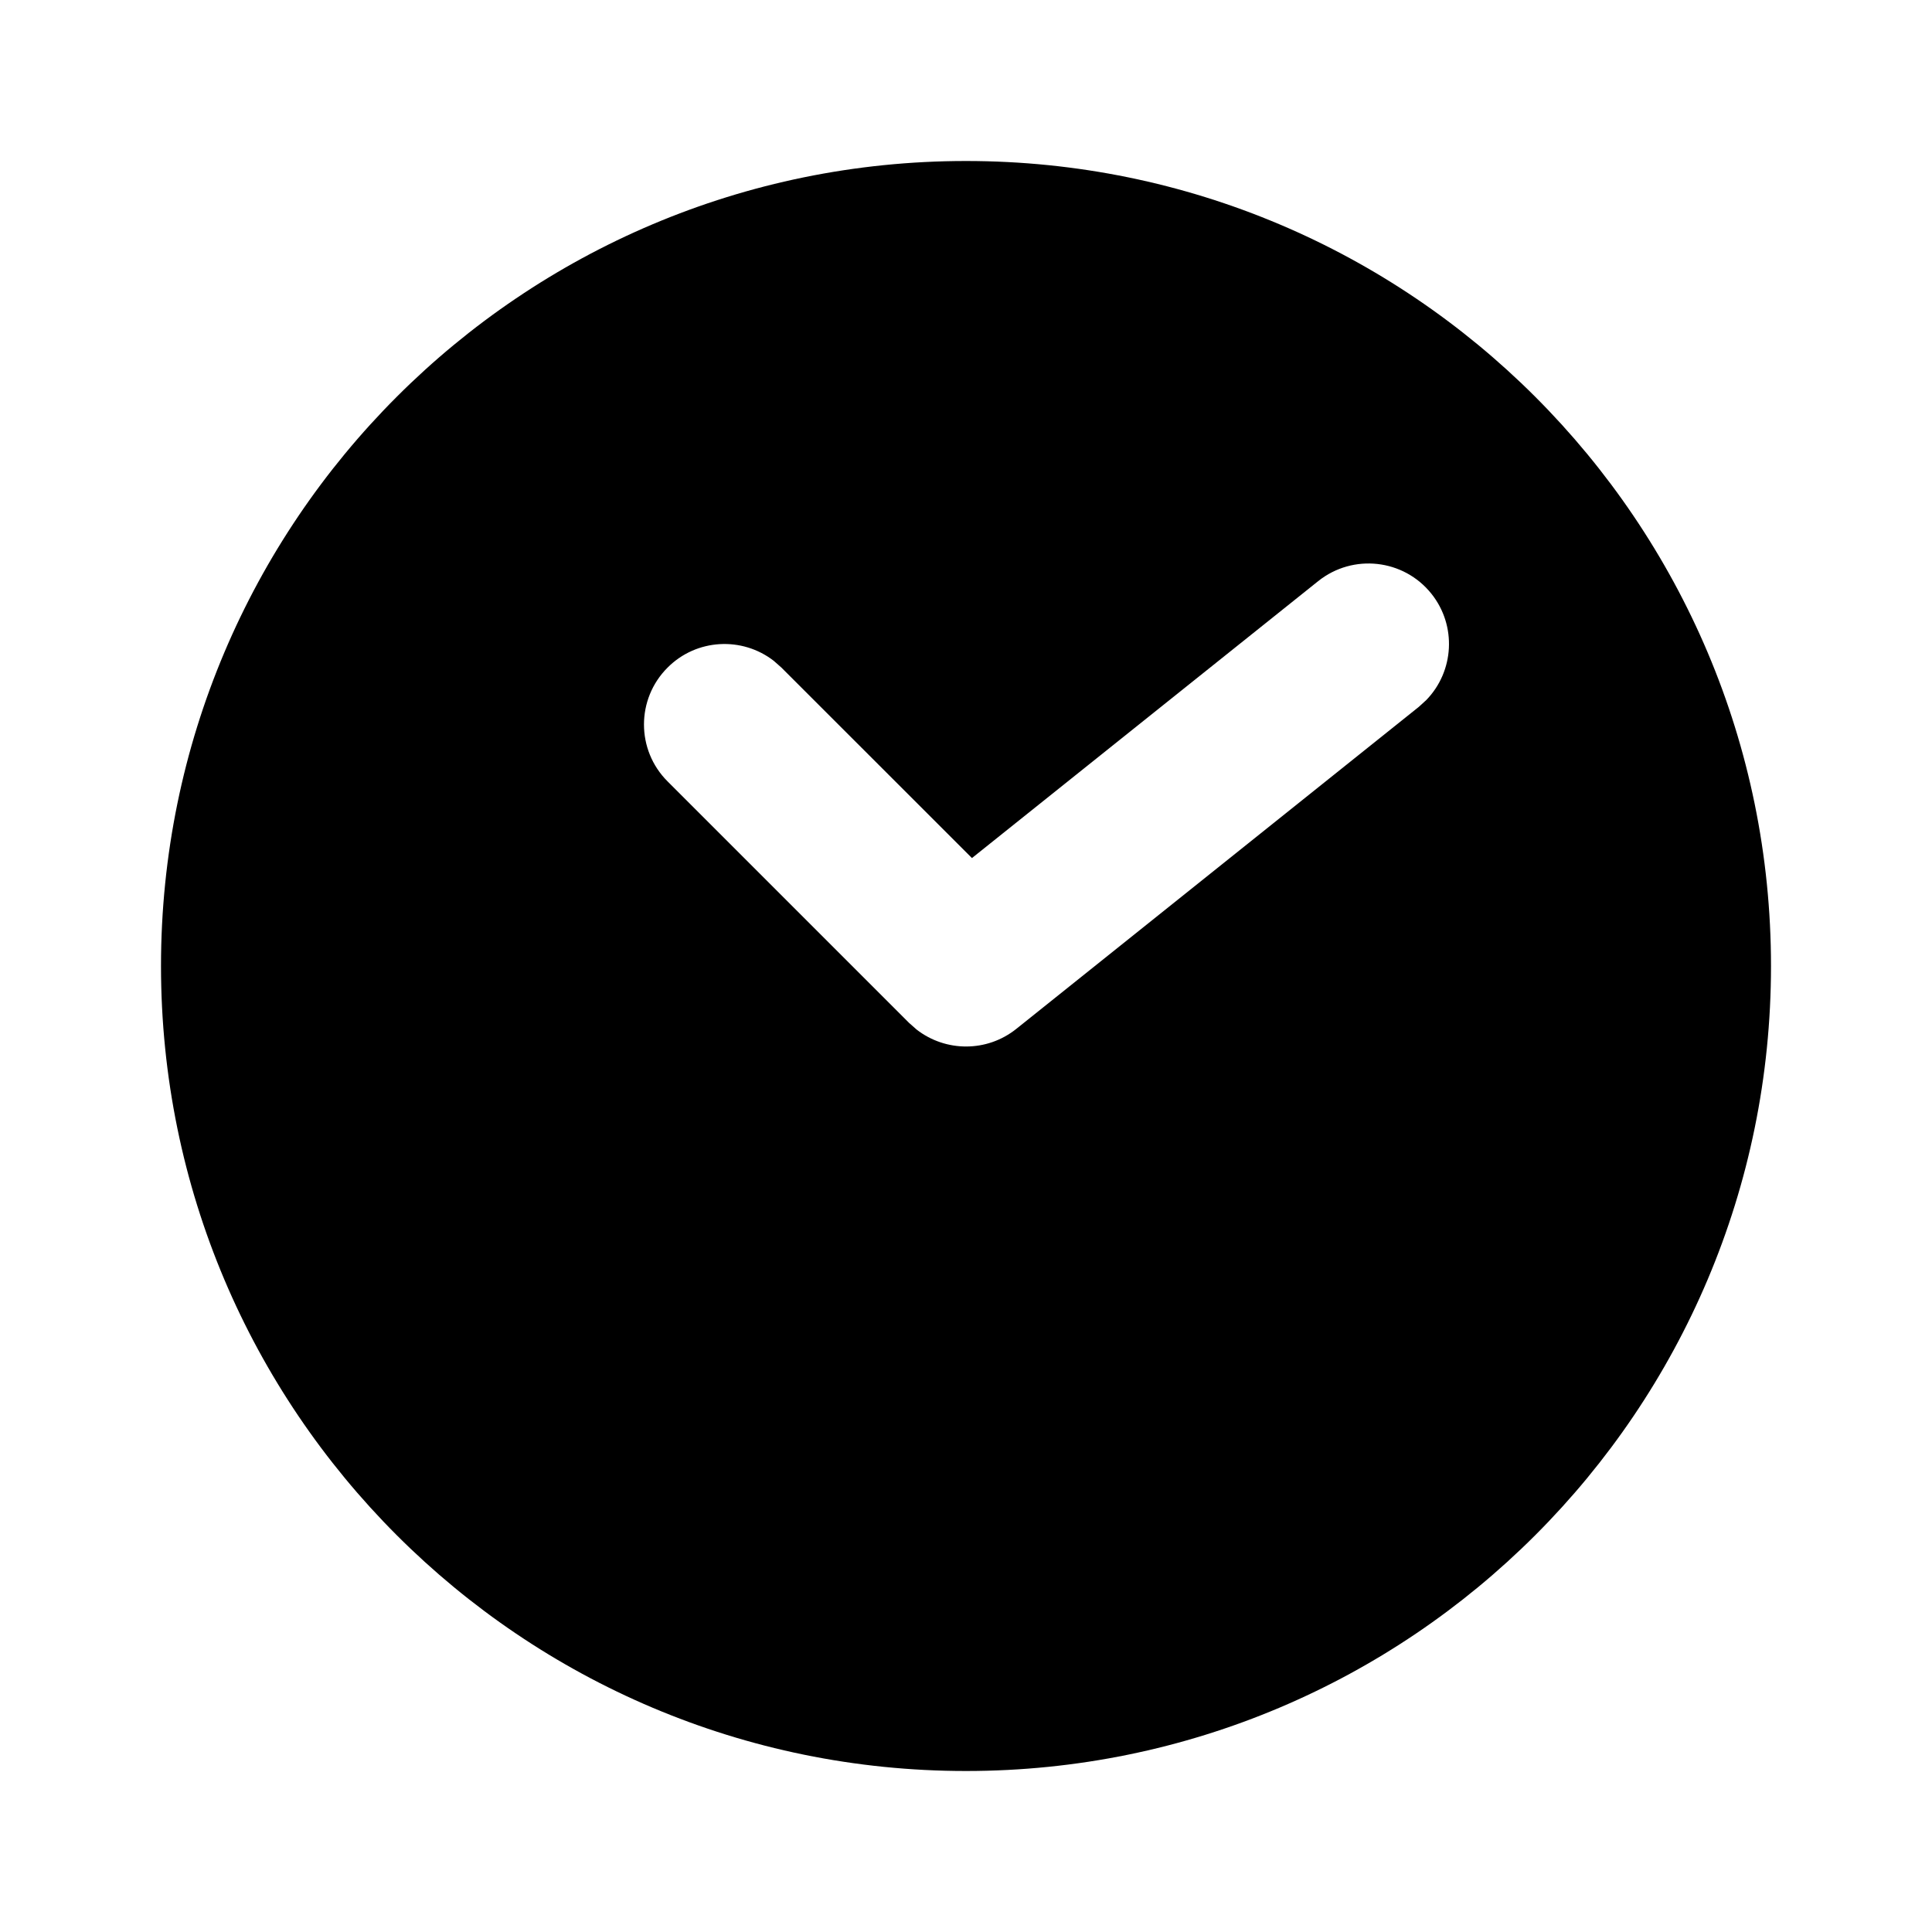
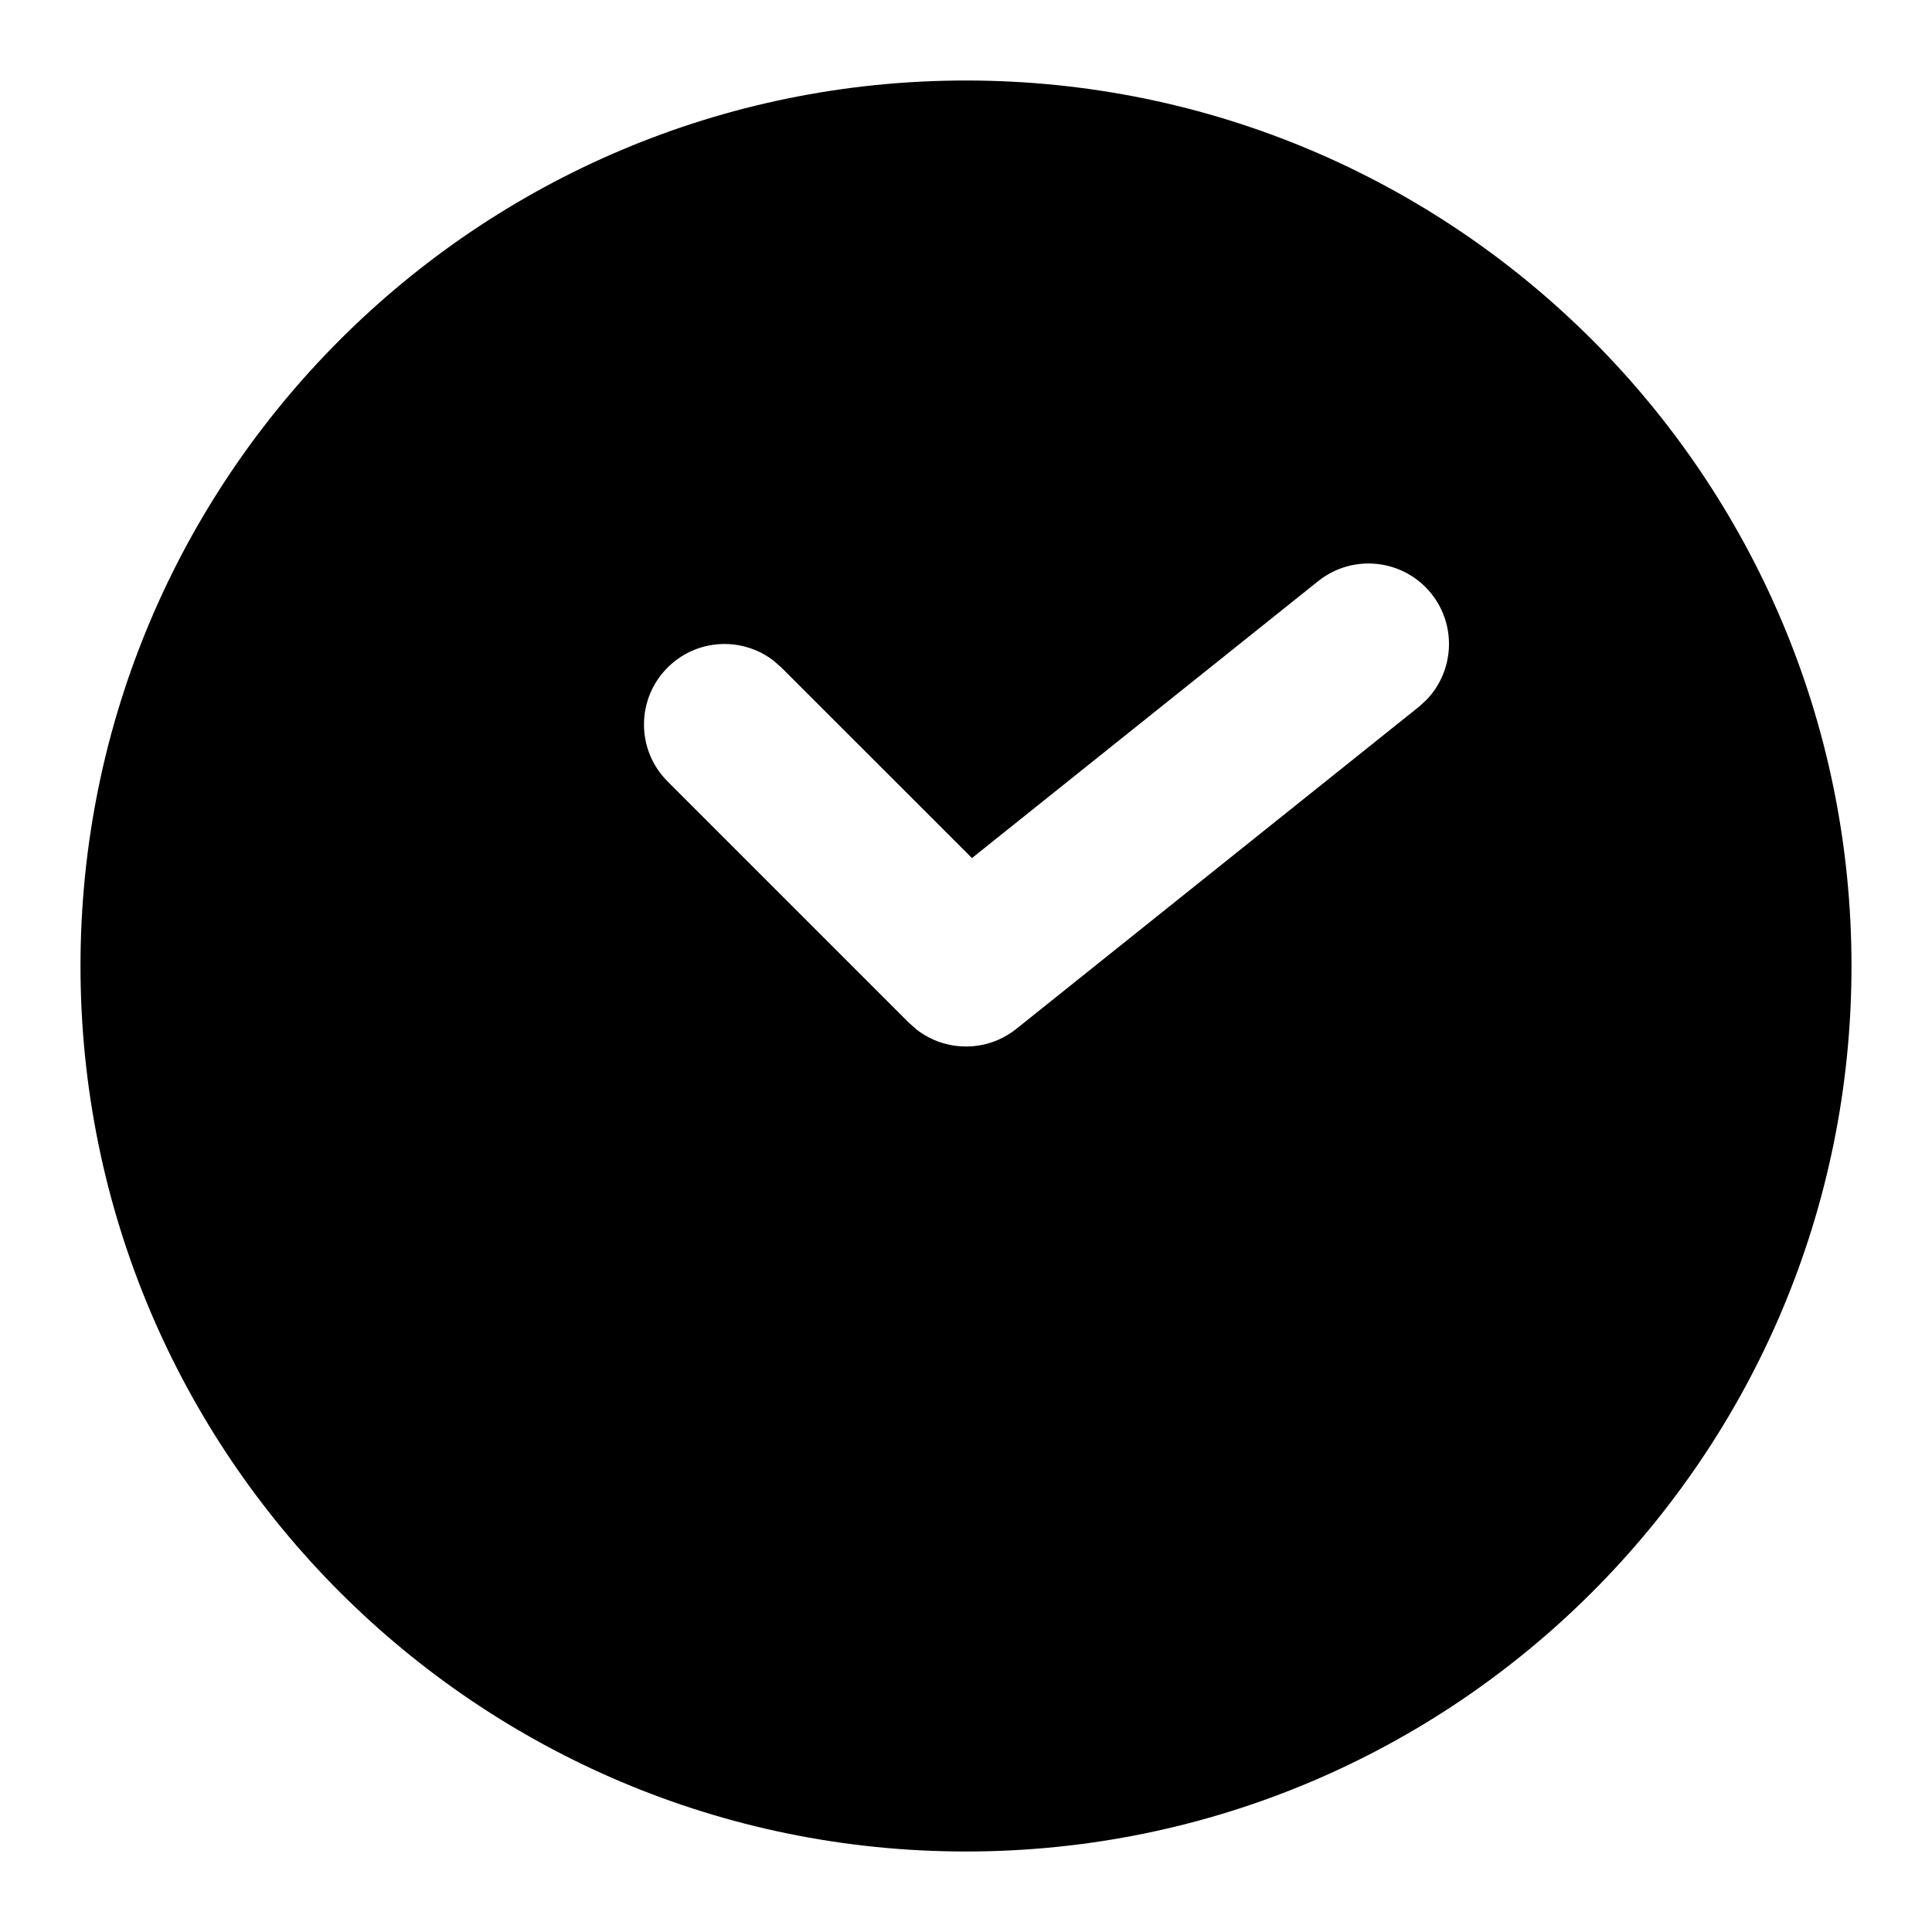
<svg xmlns="http://www.w3.org/2000/svg" width="24" height="24" viewBox="0 0 24 24">
-   <path d="M12,2 C17.523,2 22,6.477 22,12 C22,17.523 17.523,22 12,22 C6.477,22 2,17.523 2,12 C2,6.477 6.477,2 12,2 Z M17.781,7.375 C17.436,6.944 16.807,6.874 16.375,7.219 L16.375,7.219 L12.074,10.659 L9.707,8.293 L9.613,8.21 C9.221,7.905 8.653,7.932 8.293,8.293 C7.902,8.683 7.902,9.317 8.293,9.707 L8.293,9.707 L11.293,12.707 L11.387,12.79 C11.748,13.07 12.26,13.073 12.625,12.781 L12.625,12.781 L17.625,8.781 L17.718,8.696 C18.064,8.34 18.099,7.773 17.781,7.375 Z" />
+   <path d="M12,1 C18.075,1 23,5.925 23,12 C23,18.075 18.075,23 12,23 C5.925,23 1,18.075 1,12 C1,5.925 5.925,1 12,1 Z M17.781,7.375 C17.436,6.944 16.807,6.874 16.375,7.219 L16.375,7.219 L12.074,10.659 L9.707,8.293 L9.613,8.21 C9.221,7.905 8.653,7.932 8.293,8.293 C7.902,8.683 7.902,9.317 8.293,9.707 L8.293,9.707 L11.293,12.707 L11.387,12.79 C11.748,13.07 12.26,13.073 12.625,12.781 L12.625,12.781 L17.625,8.781 L17.718,8.696 C18.064,8.34 18.099,7.773 17.781,7.375 Z" />
</svg>
